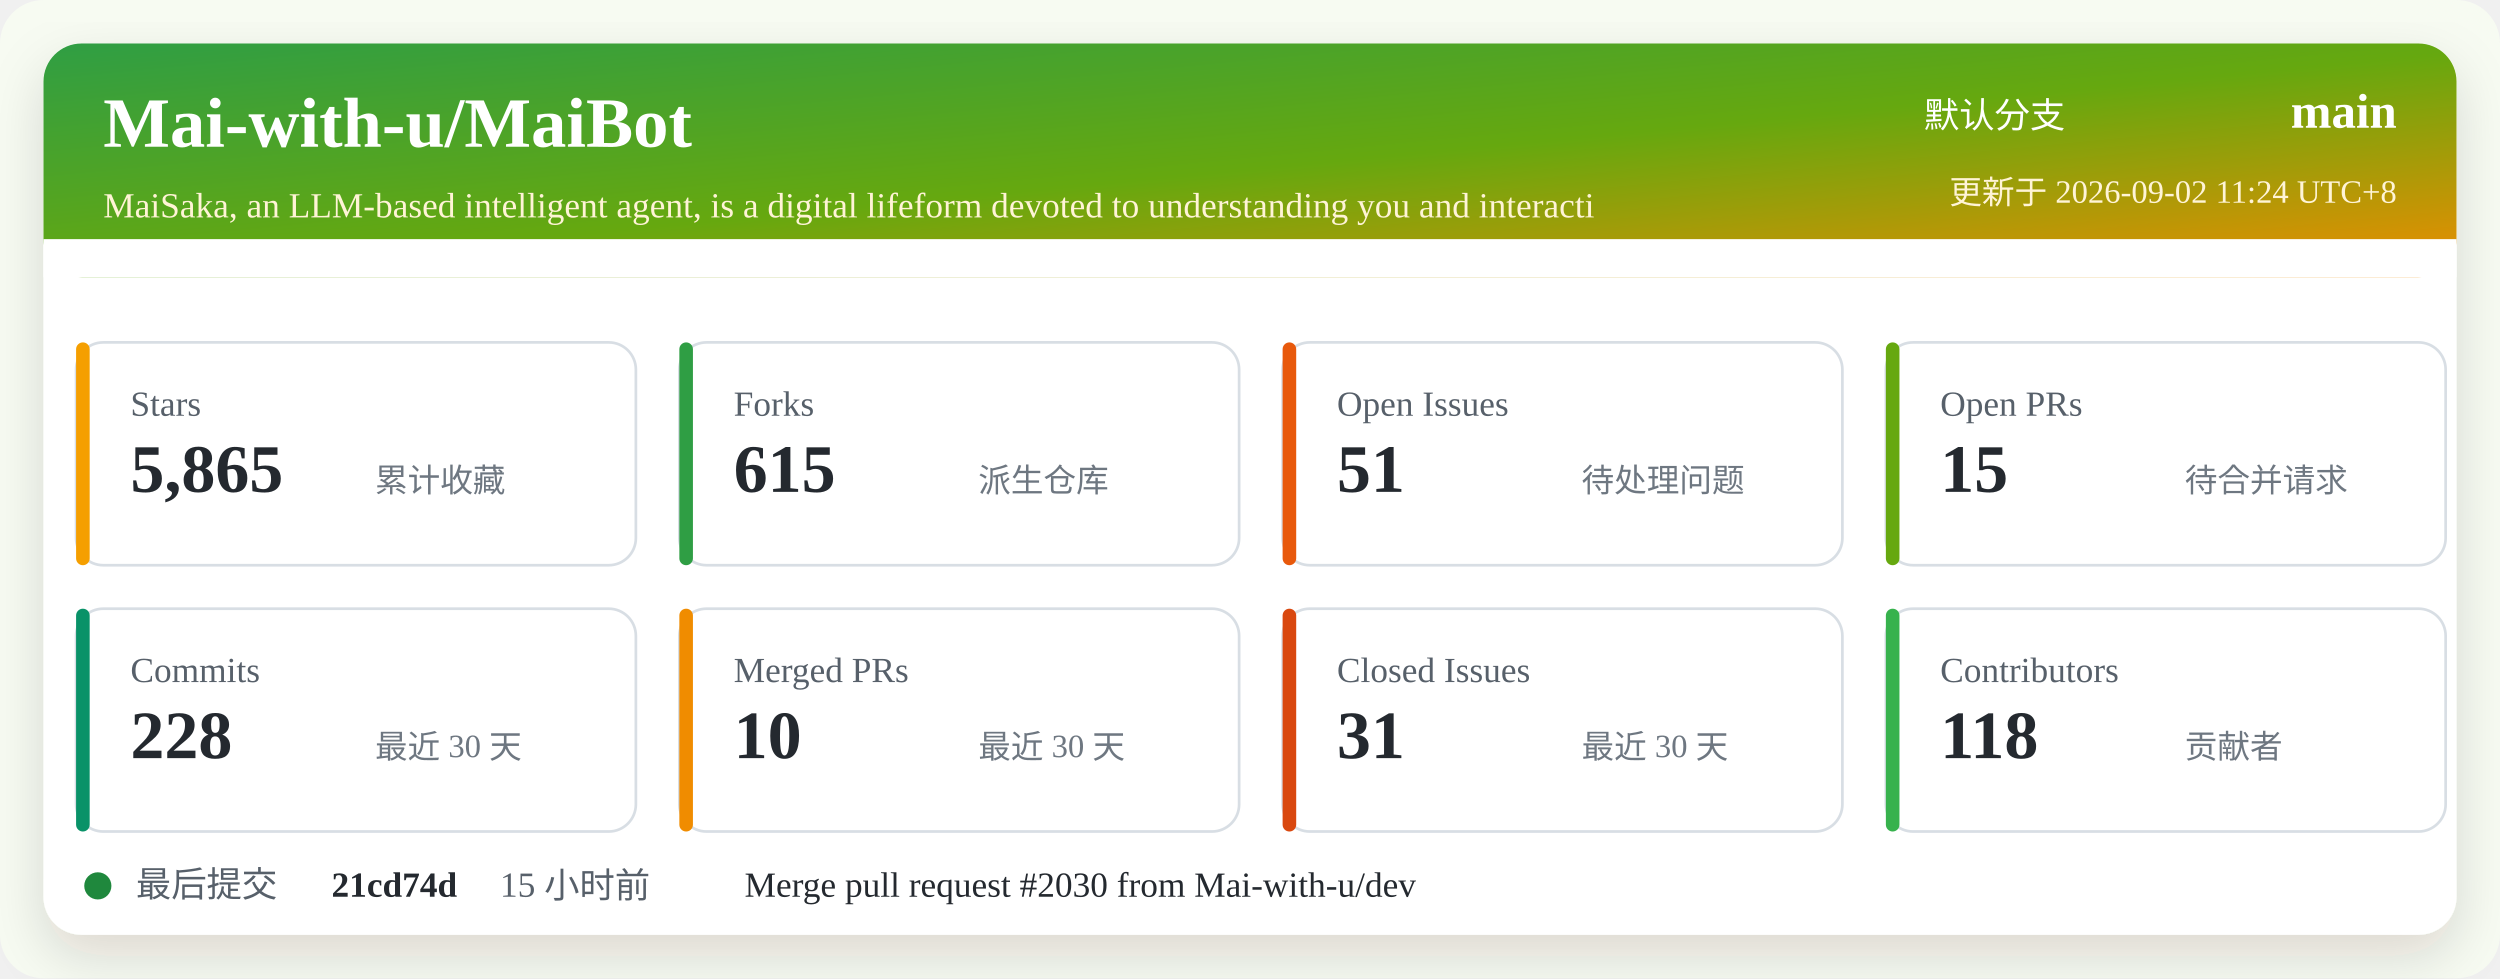
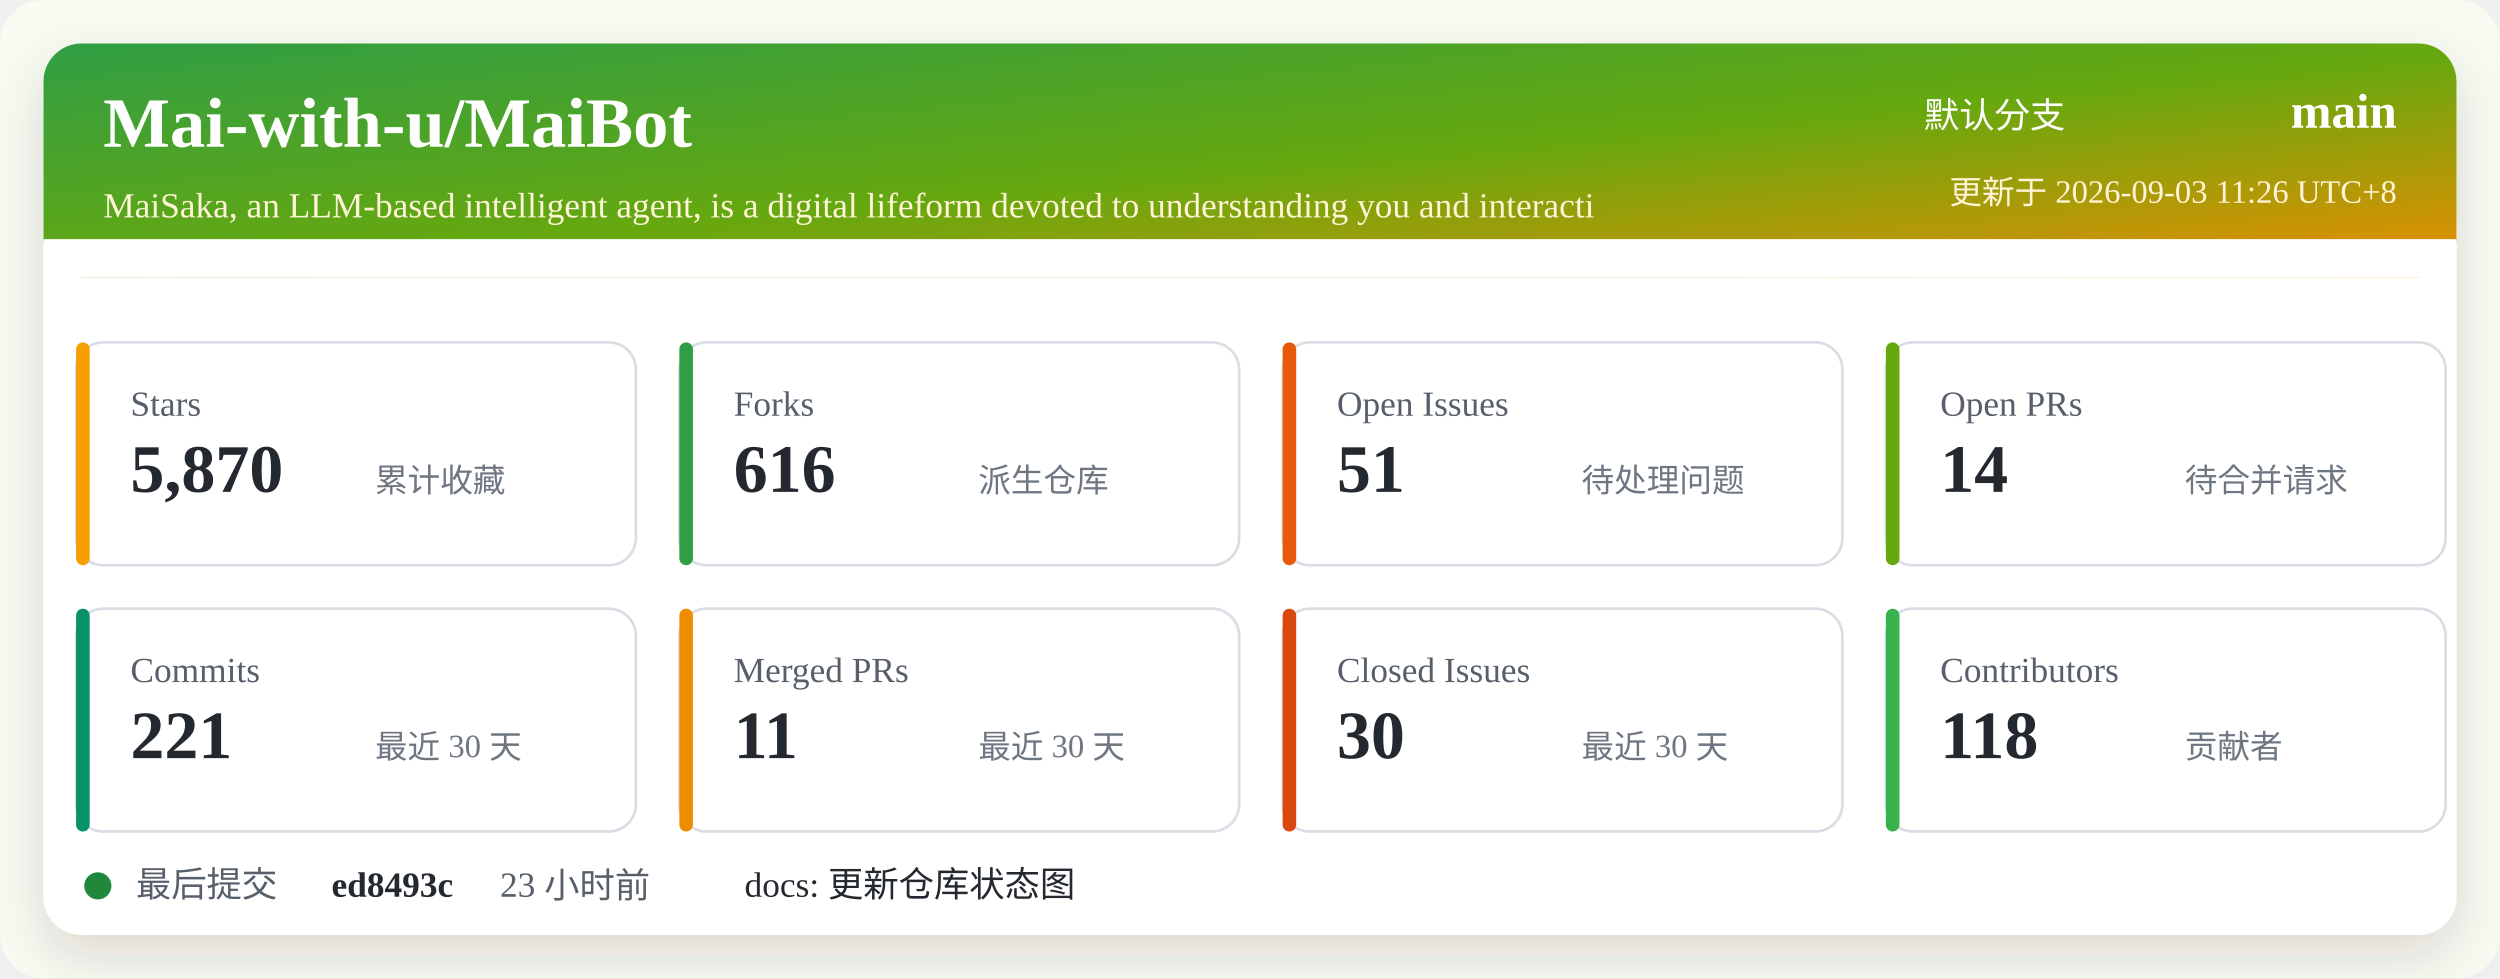
<svg xmlns="http://www.w3.org/2000/svg" width="920" height="360" viewBox="0 0 920 360" role="img" aria-labelledby="title desc">
  <defs>
    <linearGradient id="header" x1="0" x2="1" y1="0" y2="1">
      <stop offset="0%" stop-color="#2f9e44" />
      <stop offset="52%" stop-color="#66a80f" />
      <stop offset="100%" stop-color="#f08c00" />
    </linearGradient>
    <filter id="shadow" x="-5%" y="-5%" width="110%" height="110%">
      <feDropShadow dx="0" dy="8" stdDeviation="10" flood-color="#2b2318" flood-opacity="0.14" />
    </filter>
  </defs>
  <rect width="920" height="360" rx="16" fill="#f7fbf2" />
  <rect x="16" y="16" width="888" height="328" rx="14" fill="#ffffff" filter="url(#shadow)" />
  <rect x="16" y="16" width="888" height="86" rx="14" fill="url(#header)" />
  <path d="M16 88 H904 V102 H16 Z" fill="#ffffff" />
  <text x="38" y="54" fill="#ffffff" font-size="26" font-weight="700">Mai-with-u/MaiBot</text>
  <text x="38" y="80" fill="#fff4d6" font-size="13">MaiSaka, an LLM-based intelligent agent, is a digital lifeform devoted to understanding you and interacti</text>
  <text x="760" y="47" fill="#ffffff" font-size="13" text-anchor="end">默认分支</text>
  <text x="882" y="47" fill="#ffffff" font-size="18" font-weight="700" text-anchor="end">main</text>
-   <text x="882" y="75" fill="#fff4d6" font-size="12" text-anchor="end">更新于 2026-09-02 11:24 UTC+8</text>
+   <text x="882" y="75" fill="#fff4d6" font-size="12" text-anchor="end">更新于 2026-09-03 11:26 UTC+8</text>
  <g transform="translate(28 126)">
    <rect width="206" height="82" rx="10" fill="#ffffff" stroke="#d8dee4" />
    <rect x="0" y="0" width="5" height="82" rx="2.5" fill="#f59f00" />
    <text x="20" y="27" fill="#57606a" font-size="13">Stars</text>
-     <text x="20" y="55" fill="#24292f" font-size="25" font-weight="700">5,865</text>
+     <text x="20" y="55" fill="#24292f" font-size="25" font-weight="700">5,870</text>
    <text x="110" y="55" fill="#6e7781" font-size="12">累计收藏</text>
  </g>
  <g transform="translate(250 126)">
    <rect width="206" height="82" rx="10" fill="#ffffff" stroke="#d8dee4" />
    <rect x="0" y="0" width="5" height="82" rx="2.5" fill="#2f9e44" />
    <text x="20" y="27" fill="#57606a" font-size="13">Forks</text>
-     <text x="20" y="55" fill="#24292f" font-size="25" font-weight="700">615</text>
+     <text x="20" y="55" fill="#24292f" font-size="25" font-weight="700">616</text>
    <text x="110" y="55" fill="#6e7781" font-size="12">派生仓库</text>
  </g>
  <g transform="translate(472 126)">
    <rect width="206" height="82" rx="10" fill="#ffffff" stroke="#d8dee4" />
    <rect x="0" y="0" width="5" height="82" rx="2.5" fill="#e8590c" />
    <text x="20" y="27" fill="#57606a" font-size="13">Open Issues</text>
    <text x="20" y="55" fill="#24292f" font-size="25" font-weight="700">51</text>
    <text x="110" y="55" fill="#6e7781" font-size="12">待处理问题</text>
  </g>
  <g transform="translate(694 126)">
    <rect width="206" height="82" rx="10" fill="#ffffff" stroke="#d8dee4" />
    <rect x="0" y="0" width="5" height="82" rx="2.5" fill="#66a80f" />
    <text x="20" y="27" fill="#57606a" font-size="13">Open PRs</text>
-     <text x="20" y="55" fill="#24292f" font-size="25" font-weight="700">15</text>
+     <text x="20" y="55" fill="#24292f" font-size="25" font-weight="700">14</text>
    <text x="110" y="55" fill="#6e7781" font-size="12">待合并请求</text>
  </g>
  <g transform="translate(28 224)">
    <rect width="206" height="82" rx="10" fill="#ffffff" stroke="#d8dee4" />
    <rect x="0" y="0" width="5" height="82" rx="2.5" fill="#099268" />
    <text x="20" y="27" fill="#57606a" font-size="13">Commits</text>
-     <text x="20" y="55" fill="#24292f" font-size="25" font-weight="700">228</text>
+     <text x="20" y="55" fill="#24292f" font-size="25" font-weight="700">221</text>
    <text x="110" y="55" fill="#6e7781" font-size="12">最近 30 天</text>
  </g>
  <g transform="translate(250 224)">
    <rect width="206" height="82" rx="10" fill="#ffffff" stroke="#d8dee4" />
    <rect x="0" y="0" width="5" height="82" rx="2.5" fill="#f08c00" />
    <text x="20" y="27" fill="#57606a" font-size="13">Merged PRs</text>
-     <text x="20" y="55" fill="#24292f" font-size="25" font-weight="700">10</text>
+     <text x="20" y="55" fill="#24292f" font-size="25" font-weight="700">11</text>
    <text x="110" y="55" fill="#6e7781" font-size="12">最近 30 天</text>
  </g>
  <g transform="translate(472 224)">
    <rect width="206" height="82" rx="10" fill="#ffffff" stroke="#d8dee4" />
    <rect x="0" y="0" width="5" height="82" rx="2.5" fill="#d9480f" />
    <text x="20" y="27" fill="#57606a" font-size="13">Closed Issues</text>
-     <text x="20" y="55" fill="#24292f" font-size="25" font-weight="700">31</text>
+     <text x="20" y="55" fill="#24292f" font-size="25" font-weight="700">30</text>
    <text x="110" y="55" fill="#6e7781" font-size="12">最近 30 天</text>
  </g>
  <g transform="translate(694 224)">
    <rect width="206" height="82" rx="10" fill="#ffffff" stroke="#d8dee4" />
    <rect x="0" y="0" width="5" height="82" rx="2.5" fill="#37b24d" />
    <text x="20" y="27" fill="#57606a" font-size="13">Contributors</text>
    <text x="20" y="55" fill="#24292f" font-size="25" font-weight="700">118</text>
    <text x="110" y="55" fill="#6e7781" font-size="12">贡献者</text>
  </g>
  <g transform="translate(28 318)">
    <circle cx="8" cy="8" r="5" fill="#1f883d" />
    <text x="22" y="12" fill="#57606a" font-size="13">最后提交</text>
-     <text x="94" y="12" fill="#24292f" font-size="13" font-weight="700">21cd74d</text>
-     <text x="156" y="12" fill="#57606a" font-size="13">15 小时前</text>
-     <text x="246" y="12" fill="#24292f" font-size="13">Merge pull request #2030 from Mai-with-u/dev</text>
+     <text x="94" y="12" fill="#24292f" font-size="13" font-weight="700">ed8493c</text>
+     <text x="156" y="12" fill="#57606a" font-size="13">23 小时前</text>
+     <text x="246" y="12" fill="#24292f" font-size="13">docs: 更新仓库状态图</text>
  </g>
</svg>
